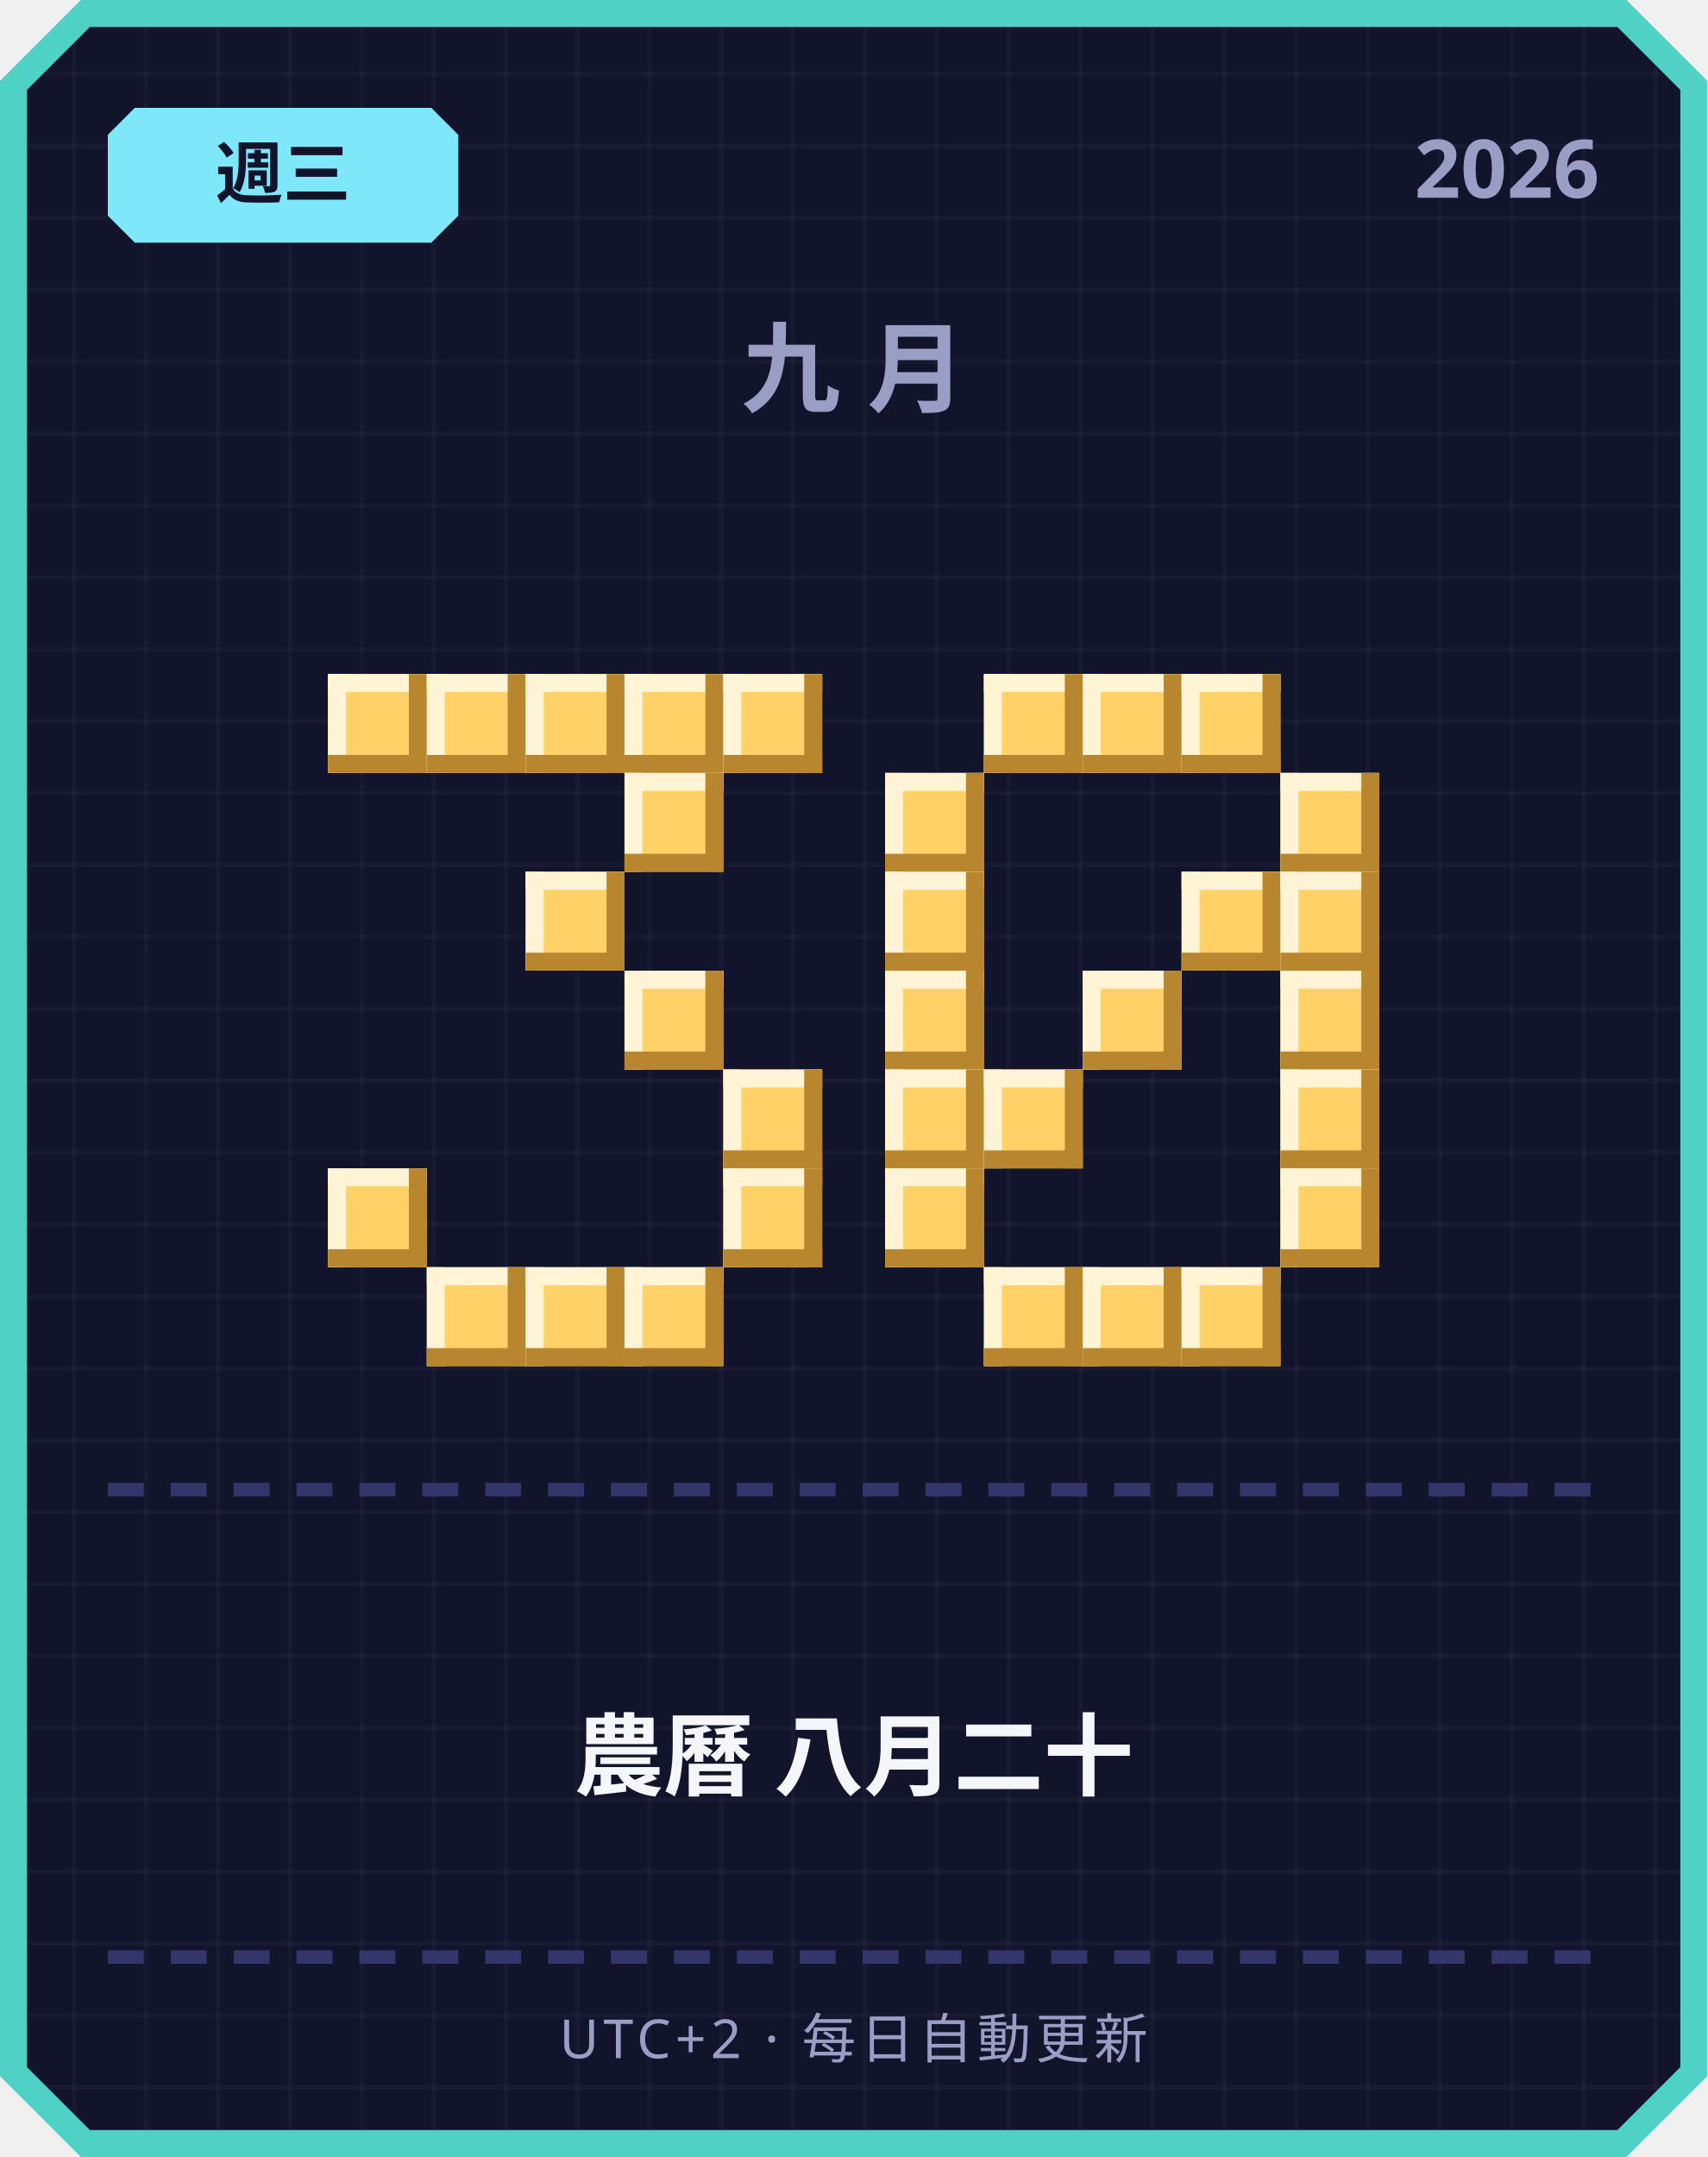
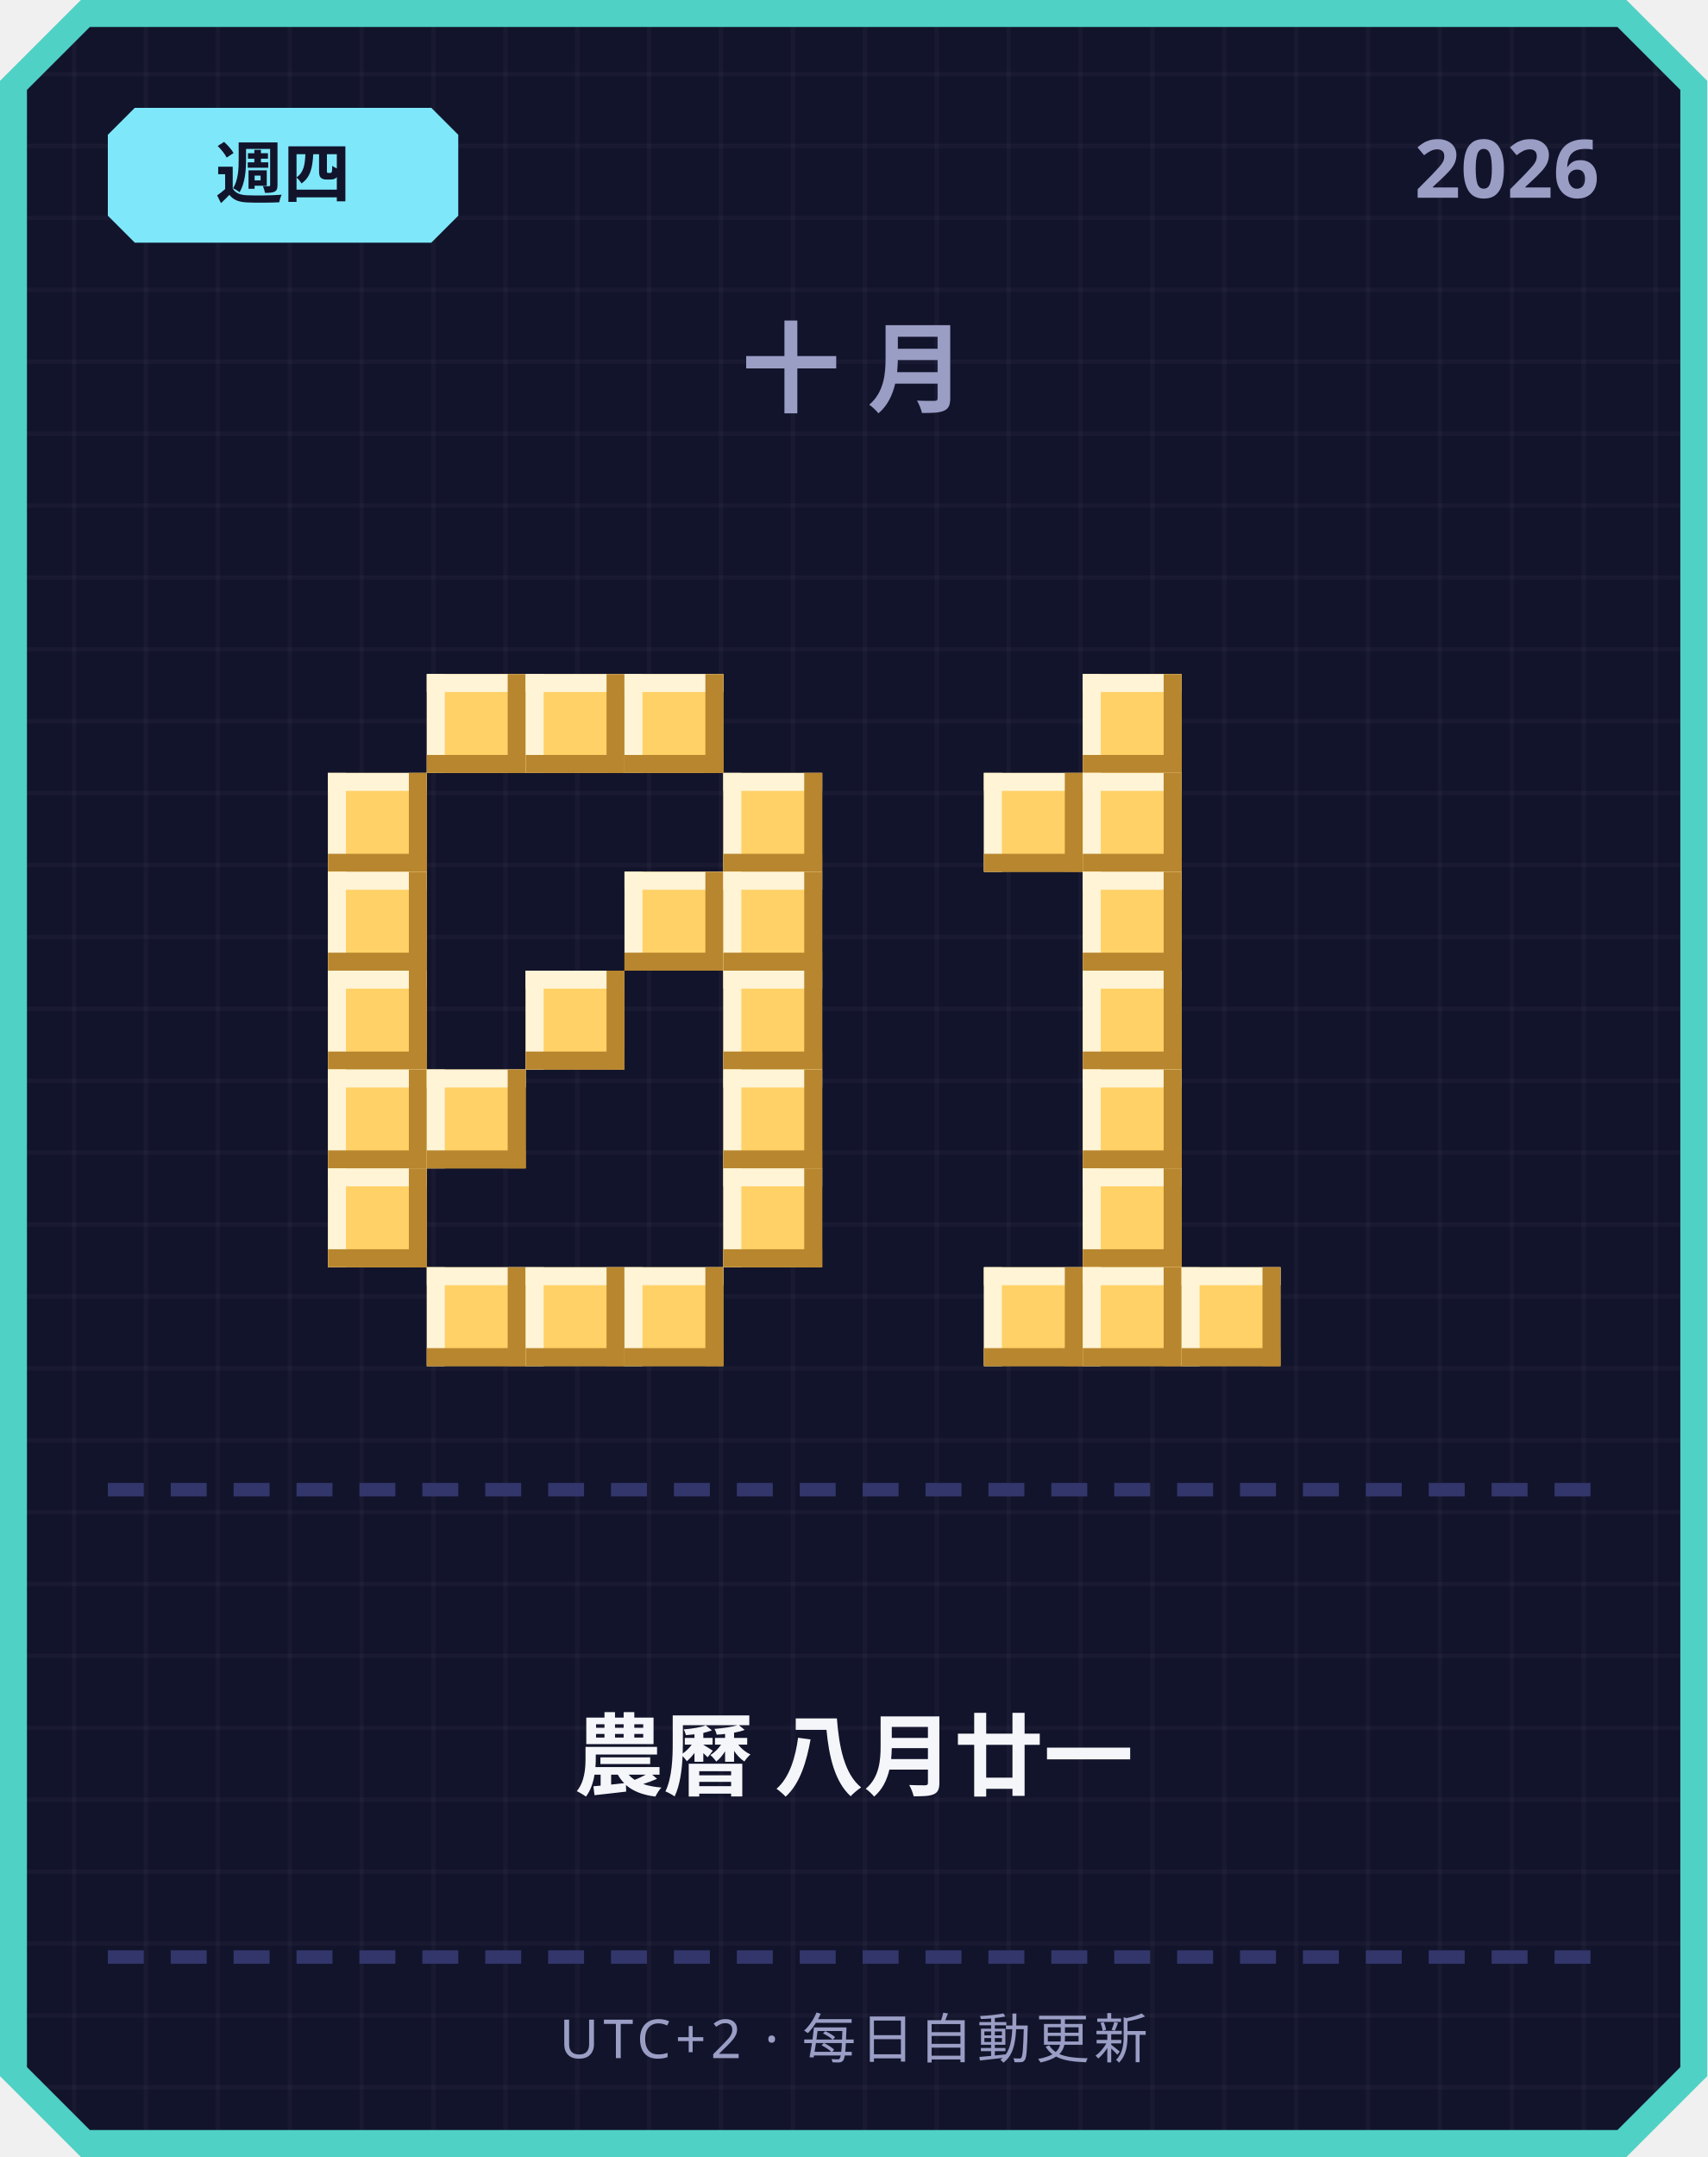
<svg xmlns="http://www.w3.org/2000/svg" width="380" height="480" viewBox="0 0 380 480">
  <defs>
    <pattern id="grid" width="16" height="16" patternUnits="userSpaceOnUse">
      <rect width="16" height="16" fill="#12142b" />
      <rect width="1" height="16" fill="#ffffff" opacity="0.03" />
      <rect width="16" height="1" fill="#ffffff" opacity="0.03" />
    </pattern>
  </defs>
  <path d="M 18,0 L 362,0 L 380,18 L 380,462 L 362,480 L 18,480 L 0,462 L 0,18 Z" fill="#4fd1c5" />
  <path d="M 20,6 L 360,6 L 374,20 L 374,460 L 360,474 L 20,474 L 6,460 L 6,20 Z" fill="url(#grid)" />
  <path d="M 30,24 L 96,24 L 102,30 L 102,48 L 96,54 L 30,54 L 24,48 L 24,30 Z" fill="#7ee8fa" />
-   <text x="63" y="44" text-anchor="middle" font-family="'Segoe UI', sans-serif" font-size="15" font-weight="700" fill="#12142b">週三</text>
+   <text x="63" y="44" text-anchor="middle" font-family="'Segoe UI', sans-serif" font-size="15" font-weight="700" fill="#12142b">週四</text>
  <text x="356" y="44" text-anchor="end" font-family="'Segoe UI', sans-serif" font-size="18" font-weight="700" fill="#9a9dc4">2026</text>
-   <text x="190" y="90" text-anchor="middle" font-family="'Segoe UI', sans-serif" font-size="22" font-weight="700" letter-spacing="6" fill="#9a9dc4">九月</text>
-   <rect x="73" y="150" width="22" height="22" fill="#ffd166" />
-   <rect x="73" y="150" width="22" height="4" fill="#fff4d6" />
-   <rect x="73" y="150" width="4" height="22" fill="#fff4d6" />
-   <rect x="73" y="168" width="22" height="4" fill="#b8862e" />
-   <rect x="91" y="150" width="4" height="22" fill="#b8862e" />
+   <text x="190" y="90" text-anchor="middle" font-family="'Segoe UI', sans-serif" font-size="22" font-weight="700" letter-spacing="6" fill="#9a9dc4">十月</text>
  <rect x="95" y="150" width="22" height="22" fill="#ffd166" />
  <rect x="95" y="150" width="22" height="4" fill="#fff4d6" />
  <rect x="95" y="150" width="4" height="22" fill="#fff4d6" />
  <rect x="95" y="168" width="22" height="4" fill="#b8862e" />
  <rect x="113" y="150" width="4" height="22" fill="#b8862e" />
  <rect x="117" y="150" width="22" height="22" fill="#ffd166" />
  <rect x="117" y="150" width="22" height="4" fill="#fff4d6" />
  <rect x="117" y="150" width="4" height="22" fill="#fff4d6" />
  <rect x="117" y="168" width="22" height="4" fill="#b8862e" />
  <rect x="135" y="150" width="4" height="22" fill="#b8862e" />
  <rect x="139" y="150" width="22" height="22" fill="#ffd166" />
  <rect x="139" y="150" width="22" height="4" fill="#fff4d6" />
  <rect x="139" y="150" width="4" height="22" fill="#fff4d6" />
  <rect x="139" y="168" width="22" height="4" fill="#b8862e" />
  <rect x="157" y="150" width="4" height="22" fill="#b8862e" />
-   <rect x="161" y="150" width="22" height="22" fill="#ffd166" />
-   <rect x="161" y="150" width="22" height="4" fill="#fff4d6" />
-   <rect x="161" y="150" width="4" height="22" fill="#fff4d6" />
-   <rect x="161" y="168" width="22" height="4" fill="#b8862e" />
-   <rect x="179" y="150" width="4" height="22" fill="#b8862e" />
-   <rect x="139" y="172" width="22" height="22" fill="#ffd166" />
-   <rect x="139" y="172" width="22" height="4" fill="#fff4d6" />
-   <rect x="139" y="172" width="4" height="22" fill="#fff4d6" />
-   <rect x="139" y="190" width="22" height="4" fill="#b8862e" />
-   <rect x="157" y="172" width="4" height="22" fill="#b8862e" />
-   <rect x="117" y="194" width="22" height="22" fill="#ffd166" />
-   <rect x="117" y="194" width="22" height="4" fill="#fff4d6" />
-   <rect x="117" y="194" width="4" height="22" fill="#fff4d6" />
-   <rect x="117" y="212" width="22" height="4" fill="#b8862e" />
-   <rect x="135" y="194" width="4" height="22" fill="#b8862e" />
-   <rect x="139" y="216" width="22" height="22" fill="#ffd166" />
-   <rect x="139" y="216" width="22" height="4" fill="#fff4d6" />
-   <rect x="139" y="216" width="4" height="22" fill="#fff4d6" />
-   <rect x="139" y="234" width="22" height="4" fill="#b8862e" />
-   <rect x="157" y="216" width="4" height="22" fill="#b8862e" />
+   <rect x="73" y="172" width="22" height="22" fill="#ffd166" />
+   <rect x="73" y="172" width="22" height="4" fill="#fff4d6" />
+   <rect x="73" y="172" width="4" height="22" fill="#fff4d6" />
+   <rect x="73" y="190" width="22" height="4" fill="#b8862e" />
+   <rect x="91" y="172" width="4" height="22" fill="#b8862e" />
+   <rect x="161" y="172" width="22" height="22" fill="#ffd166" />
+   <rect x="161" y="172" width="22" height="4" fill="#fff4d6" />
+   <rect x="161" y="172" width="4" height="22" fill="#fff4d6" />
+   <rect x="161" y="190" width="22" height="4" fill="#b8862e" />
+   <rect x="179" y="172" width="4" height="22" fill="#b8862e" />
+   <rect x="73" y="194" width="22" height="22" fill="#ffd166" />
+   <rect x="73" y="194" width="22" height="4" fill="#fff4d6" />
+   <rect x="73" y="194" width="4" height="22" fill="#fff4d6" />
+   <rect x="73" y="212" width="22" height="4" fill="#b8862e" />
+   <rect x="91" y="194" width="4" height="22" fill="#b8862e" />
+   <rect x="139" y="194" width="22" height="22" fill="#ffd166" />
+   <rect x="139" y="194" width="22" height="4" fill="#fff4d6" />
+   <rect x="139" y="194" width="4" height="22" fill="#fff4d6" />
+   <rect x="139" y="212" width="22" height="4" fill="#b8862e" />
+   <rect x="157" y="194" width="4" height="22" fill="#b8862e" />
+   <rect x="161" y="194" width="22" height="22" fill="#ffd166" />
+   <rect x="161" y="194" width="22" height="4" fill="#fff4d6" />
+   <rect x="161" y="194" width="4" height="22" fill="#fff4d6" />
+   <rect x="161" y="212" width="22" height="4" fill="#b8862e" />
+   <rect x="179" y="194" width="4" height="22" fill="#b8862e" />
+   <rect x="73" y="216" width="22" height="22" fill="#ffd166" />
+   <rect x="73" y="216" width="22" height="4" fill="#fff4d6" />
+   <rect x="73" y="216" width="4" height="22" fill="#fff4d6" />
+   <rect x="73" y="234" width="22" height="4" fill="#b8862e" />
+   <rect x="91" y="216" width="4" height="22" fill="#b8862e" />
+   <rect x="117" y="216" width="22" height="22" fill="#ffd166" />
+   <rect x="117" y="216" width="22" height="4" fill="#fff4d6" />
+   <rect x="117" y="216" width="4" height="22" fill="#fff4d6" />
+   <rect x="117" y="234" width="22" height="4" fill="#b8862e" />
+   <rect x="135" y="216" width="4" height="22" fill="#b8862e" />
+   <rect x="161" y="216" width="22" height="22" fill="#ffd166" />
+   <rect x="161" y="216" width="22" height="4" fill="#fff4d6" />
+   <rect x="161" y="216" width="4" height="22" fill="#fff4d6" />
+   <rect x="161" y="234" width="22" height="4" fill="#b8862e" />
+   <rect x="179" y="216" width="4" height="22" fill="#b8862e" />
+   <rect x="73" y="238" width="22" height="22" fill="#ffd166" />
+   <rect x="73" y="238" width="22" height="4" fill="#fff4d6" />
+   <rect x="73" y="238" width="4" height="22" fill="#fff4d6" />
+   <rect x="73" y="256" width="22" height="4" fill="#b8862e" />
+   <rect x="91" y="238" width="4" height="22" fill="#b8862e" />
+   <rect x="95" y="238" width="22" height="22" fill="#ffd166" />
+   <rect x="95" y="238" width="22" height="4" fill="#fff4d6" />
+   <rect x="95" y="238" width="4" height="22" fill="#fff4d6" />
+   <rect x="95" y="256" width="22" height="4" fill="#b8862e" />
+   <rect x="113" y="238" width="4" height="22" fill="#b8862e" />
  <rect x="161" y="238" width="22" height="22" fill="#ffd166" />
  <rect x="161" y="238" width="22" height="4" fill="#fff4d6" />
  <rect x="161" y="238" width="4" height="22" fill="#fff4d6" />
  <rect x="161" y="256" width="22" height="4" fill="#b8862e" />
  <rect x="179" y="238" width="4" height="22" fill="#b8862e" />
  <rect x="73" y="260" width="22" height="22" fill="#ffd166" />
  <rect x="73" y="260" width="22" height="4" fill="#fff4d6" />
  <rect x="73" y="260" width="4" height="22" fill="#fff4d6" />
  <rect x="73" y="278" width="22" height="4" fill="#b8862e" />
  <rect x="91" y="260" width="4" height="22" fill="#b8862e" />
  <rect x="161" y="260" width="22" height="22" fill="#ffd166" />
  <rect x="161" y="260" width="22" height="4" fill="#fff4d6" />
  <rect x="161" y="260" width="4" height="22" fill="#fff4d6" />
  <rect x="161" y="278" width="22" height="4" fill="#b8862e" />
  <rect x="179" y="260" width="4" height="22" fill="#b8862e" />
  <rect x="95" y="282" width="22" height="22" fill="#ffd166" />
  <rect x="95" y="282" width="22" height="4" fill="#fff4d6" />
  <rect x="95" y="282" width="4" height="22" fill="#fff4d6" />
  <rect x="95" y="300" width="22" height="4" fill="#b8862e" />
  <rect x="113" y="282" width="4" height="22" fill="#b8862e" />
  <rect x="117" y="282" width="22" height="22" fill="#ffd166" />
  <rect x="117" y="282" width="22" height="4" fill="#fff4d6" />
  <rect x="117" y="282" width="4" height="22" fill="#fff4d6" />
  <rect x="117" y="300" width="22" height="4" fill="#b8862e" />
  <rect x="135" y="282" width="4" height="22" fill="#b8862e" />
  <rect x="139" y="282" width="22" height="22" fill="#ffd166" />
  <rect x="139" y="282" width="22" height="4" fill="#fff4d6" />
  <rect x="139" y="282" width="4" height="22" fill="#fff4d6" />
  <rect x="139" y="300" width="22" height="4" fill="#b8862e" />
  <rect x="157" y="282" width="4" height="22" fill="#b8862e" />
-   <rect x="219" y="150" width="22" height="22" fill="#ffd166" />
-   <rect x="219" y="150" width="22" height="4" fill="#fff4d6" />
-   <rect x="219" y="150" width="4" height="22" fill="#fff4d6" />
-   <rect x="219" y="168" width="22" height="4" fill="#b8862e" />
-   <rect x="237" y="150" width="4" height="22" fill="#b8862e" />
  <rect x="241" y="150" width="22" height="22" fill="#ffd166" />
  <rect x="241" y="150" width="22" height="4" fill="#fff4d6" />
  <rect x="241" y="150" width="4" height="22" fill="#fff4d6" />
  <rect x="241" y="168" width="22" height="4" fill="#b8862e" />
  <rect x="259" y="150" width="4" height="22" fill="#b8862e" />
-   <rect x="263" y="150" width="22" height="22" fill="#ffd166" />
-   <rect x="263" y="150" width="22" height="4" fill="#fff4d6" />
-   <rect x="263" y="150" width="4" height="22" fill="#fff4d6" />
-   <rect x="263" y="168" width="22" height="4" fill="#b8862e" />
-   <rect x="281" y="150" width="4" height="22" fill="#b8862e" />
-   <rect x="197" y="172" width="22" height="22" fill="#ffd166" />
-   <rect x="197" y="172" width="22" height="4" fill="#fff4d6" />
-   <rect x="197" y="172" width="4" height="22" fill="#fff4d6" />
-   <rect x="197" y="190" width="22" height="4" fill="#b8862e" />
-   <rect x="215" y="172" width="4" height="22" fill="#b8862e" />
-   <rect x="285" y="172" width="22" height="22" fill="#ffd166" />
-   <rect x="285" y="172" width="22" height="4" fill="#fff4d6" />
-   <rect x="285" y="172" width="4" height="22" fill="#fff4d6" />
-   <rect x="285" y="190" width="22" height="4" fill="#b8862e" />
-   <rect x="303" y="172" width="4" height="22" fill="#b8862e" />
-   <rect x="197" y="194" width="22" height="22" fill="#ffd166" />
-   <rect x="197" y="194" width="22" height="4" fill="#fff4d6" />
-   <rect x="197" y="194" width="4" height="22" fill="#fff4d6" />
-   <rect x="197" y="212" width="22" height="4" fill="#b8862e" />
-   <rect x="215" y="194" width="4" height="22" fill="#b8862e" />
-   <rect x="263" y="194" width="22" height="22" fill="#ffd166" />
-   <rect x="263" y="194" width="22" height="4" fill="#fff4d6" />
-   <rect x="263" y="194" width="4" height="22" fill="#fff4d6" />
-   <rect x="263" y="212" width="22" height="4" fill="#b8862e" />
-   <rect x="281" y="194" width="4" height="22" fill="#b8862e" />
-   <rect x="285" y="194" width="22" height="22" fill="#ffd166" />
-   <rect x="285" y="194" width="22" height="4" fill="#fff4d6" />
-   <rect x="285" y="194" width="4" height="22" fill="#fff4d6" />
-   <rect x="285" y="212" width="22" height="4" fill="#b8862e" />
-   <rect x="303" y="194" width="4" height="22" fill="#b8862e" />
-   <rect x="197" y="216" width="22" height="22" fill="#ffd166" />
-   <rect x="197" y="216" width="22" height="4" fill="#fff4d6" />
-   <rect x="197" y="216" width="4" height="22" fill="#fff4d6" />
-   <rect x="197" y="234" width="22" height="4" fill="#b8862e" />
-   <rect x="215" y="216" width="4" height="22" fill="#b8862e" />
+   <rect x="219" y="172" width="22" height="22" fill="#ffd166" />
+   <rect x="219" y="172" width="22" height="4" fill="#fff4d6" />
+   <rect x="219" y="172" width="4" height="22" fill="#fff4d6" />
+   <rect x="219" y="190" width="22" height="4" fill="#b8862e" />
+   <rect x="237" y="172" width="4" height="22" fill="#b8862e" />
+   <rect x="241" y="172" width="22" height="22" fill="#ffd166" />
+   <rect x="241" y="172" width="22" height="4" fill="#fff4d6" />
+   <rect x="241" y="172" width="4" height="22" fill="#fff4d6" />
+   <rect x="241" y="190" width="22" height="4" fill="#b8862e" />
+   <rect x="259" y="172" width="4" height="22" fill="#b8862e" />
+   <rect x="241" y="194" width="22" height="22" fill="#ffd166" />
+   <rect x="241" y="194" width="22" height="4" fill="#fff4d6" />
+   <rect x="241" y="194" width="4" height="22" fill="#fff4d6" />
+   <rect x="241" y="212" width="22" height="4" fill="#b8862e" />
+   <rect x="259" y="194" width="4" height="22" fill="#b8862e" />
  <rect x="241" y="216" width="22" height="22" fill="#ffd166" />
  <rect x="241" y="216" width="22" height="4" fill="#fff4d6" />
  <rect x="241" y="216" width="4" height="22" fill="#fff4d6" />
  <rect x="241" y="234" width="22" height="4" fill="#b8862e" />
  <rect x="259" y="216" width="4" height="22" fill="#b8862e" />
-   <rect x="285" y="216" width="22" height="22" fill="#ffd166" />
-   <rect x="285" y="216" width="22" height="4" fill="#fff4d6" />
-   <rect x="285" y="216" width="4" height="22" fill="#fff4d6" />
-   <rect x="285" y="234" width="22" height="4" fill="#b8862e" />
-   <rect x="303" y="216" width="4" height="22" fill="#b8862e" />
-   <rect x="197" y="238" width="22" height="22" fill="#ffd166" />
-   <rect x="197" y="238" width="22" height="4" fill="#fff4d6" />
-   <rect x="197" y="238" width="4" height="22" fill="#fff4d6" />
-   <rect x="197" y="256" width="22" height="4" fill="#b8862e" />
-   <rect x="215" y="238" width="4" height="22" fill="#b8862e" />
-   <rect x="219" y="238" width="22" height="22" fill="#ffd166" />
-   <rect x="219" y="238" width="22" height="4" fill="#fff4d6" />
-   <rect x="219" y="238" width="4" height="22" fill="#fff4d6" />
-   <rect x="219" y="256" width="22" height="4" fill="#b8862e" />
-   <rect x="237" y="238" width="4" height="22" fill="#b8862e" />
-   <rect x="285" y="238" width="22" height="22" fill="#ffd166" />
-   <rect x="285" y="238" width="22" height="4" fill="#fff4d6" />
-   <rect x="285" y="238" width="4" height="22" fill="#fff4d6" />
-   <rect x="285" y="256" width="22" height="4" fill="#b8862e" />
-   <rect x="303" y="238" width="4" height="22" fill="#b8862e" />
-   <rect x="197" y="260" width="22" height="22" fill="#ffd166" />
-   <rect x="197" y="260" width="22" height="4" fill="#fff4d6" />
-   <rect x="197" y="260" width="4" height="22" fill="#fff4d6" />
-   <rect x="197" y="278" width="22" height="4" fill="#b8862e" />
-   <rect x="215" y="260" width="4" height="22" fill="#b8862e" />
-   <rect x="285" y="260" width="22" height="22" fill="#ffd166" />
-   <rect x="285" y="260" width="22" height="4" fill="#fff4d6" />
-   <rect x="285" y="260" width="4" height="22" fill="#fff4d6" />
-   <rect x="285" y="278" width="22" height="4" fill="#b8862e" />
-   <rect x="303" y="260" width="4" height="22" fill="#b8862e" />
+   <rect x="241" y="238" width="22" height="22" fill="#ffd166" />
+   <rect x="241" y="238" width="22" height="4" fill="#fff4d6" />
+   <rect x="241" y="238" width="4" height="22" fill="#fff4d6" />
+   <rect x="241" y="256" width="22" height="4" fill="#b8862e" />
+   <rect x="259" y="238" width="4" height="22" fill="#b8862e" />
+   <rect x="241" y="260" width="22" height="22" fill="#ffd166" />
+   <rect x="241" y="260" width="22" height="4" fill="#fff4d6" />
+   <rect x="241" y="260" width="4" height="22" fill="#fff4d6" />
+   <rect x="241" y="278" width="22" height="4" fill="#b8862e" />
+   <rect x="259" y="260" width="4" height="22" fill="#b8862e" />
  <rect x="219" y="282" width="22" height="22" fill="#ffd166" />
  <rect x="219" y="282" width="22" height="4" fill="#fff4d6" />
  <rect x="219" y="282" width="4" height="22" fill="#fff4d6" />
  <rect x="219" y="300" width="22" height="4" fill="#b8862e" />
  <rect x="237" y="282" width="4" height="22" fill="#b8862e" />
  <rect x="241" y="282" width="22" height="22" fill="#ffd166" />
  <rect x="241" y="282" width="22" height="4" fill="#fff4d6" />
  <rect x="241" y="282" width="4" height="22" fill="#fff4d6" />
  <rect x="241" y="300" width="22" height="4" fill="#b8862e" />
  <rect x="259" y="282" width="4" height="22" fill="#b8862e" />
  <rect x="263" y="282" width="22" height="22" fill="#ffd166" />
  <rect x="263" y="282" width="22" height="4" fill="#fff4d6" />
  <rect x="263" y="282" width="4" height="22" fill="#fff4d6" />
  <rect x="263" y="300" width="22" height="4" fill="#b8862e" />
  <rect x="281" y="282" width="4" height="22" fill="#b8862e" />
  <rect x="24" y="330" width="8" height="3" fill="#33366b" />
  <rect x="38" y="330" width="8" height="3" fill="#33366b" />
  <rect x="52" y="330" width="8" height="3" fill="#33366b" />
  <rect x="66" y="330" width="8" height="3" fill="#33366b" />
  <rect x="80" y="330" width="8" height="3" fill="#33366b" />
  <rect x="94" y="330" width="8" height="3" fill="#33366b" />
  <rect x="108" y="330" width="8" height="3" fill="#33366b" />
  <rect x="122" y="330" width="8" height="3" fill="#33366b" />
  <rect x="136" y="330" width="8" height="3" fill="#33366b" />
  <rect x="150" y="330" width="8" height="3" fill="#33366b" />
  <rect x="164" y="330" width="8" height="3" fill="#33366b" />
  <rect x="178" y="330" width="8" height="3" fill="#33366b" />
  <rect x="192" y="330" width="8" height="3" fill="#33366b" />
  <rect x="206" y="330" width="8" height="3" fill="#33366b" />
  <rect x="220" y="330" width="8" height="3" fill="#33366b" />
  <rect x="234" y="330" width="8" height="3" fill="#33366b" />
  <rect x="248" y="330" width="8" height="3" fill="#33366b" />
  <rect x="262" y="330" width="8" height="3" fill="#33366b" />
  <rect x="276" y="330" width="8" height="3" fill="#33366b" />
  <rect x="290" y="330" width="8" height="3" fill="#33366b" />
  <rect x="304" y="330" width="8" height="3" fill="#33366b" />
  <rect x="318" y="330" width="8" height="3" fill="#33366b" />
  <rect x="332" y="330" width="8" height="3" fill="#33366b" />
  <rect x="346" y="330" width="8" height="3" fill="#33366b" />
-   <text x="190" y="398" text-anchor="middle" font-family="'Segoe UI', 'Microsoft JhengHei', sans-serif" font-size="20" font-weight="700" fill="#f5f6fa">農曆 八月二十</text>
+   <text x="190" y="398" text-anchor="middle" font-family="'Segoe UI', 'Microsoft JhengHei', sans-serif" font-size="20" font-weight="700" fill="#f5f6fa">農曆 八月廿一</text>
  <rect x="24" y="434" width="8" height="3" fill="#33366b" />
  <rect x="38" y="434" width="8" height="3" fill="#33366b" />
  <rect x="52" y="434" width="8" height="3" fill="#33366b" />
  <rect x="66" y="434" width="8" height="3" fill="#33366b" />
  <rect x="80" y="434" width="8" height="3" fill="#33366b" />
  <rect x="94" y="434" width="8" height="3" fill="#33366b" />
  <rect x="108" y="434" width="8" height="3" fill="#33366b" />
  <rect x="122" y="434" width="8" height="3" fill="#33366b" />
  <rect x="136" y="434" width="8" height="3" fill="#33366b" />
  <rect x="150" y="434" width="8" height="3" fill="#33366b" />
  <rect x="164" y="434" width="8" height="3" fill="#33366b" />
  <rect x="178" y="434" width="8" height="3" fill="#33366b" />
  <rect x="192" y="434" width="8" height="3" fill="#33366b" />
  <rect x="206" y="434" width="8" height="3" fill="#33366b" />
  <rect x="220" y="434" width="8" height="3" fill="#33366b" />
  <rect x="234" y="434" width="8" height="3" fill="#33366b" />
  <rect x="248" y="434" width="8" height="3" fill="#33366b" />
  <rect x="262" y="434" width="8" height="3" fill="#33366b" />
  <rect x="276" y="434" width="8" height="3" fill="#33366b" />
  <rect x="290" y="434" width="8" height="3" fill="#33366b" />
  <rect x="304" y="434" width="8" height="3" fill="#33366b" />
  <rect x="318" y="434" width="8" height="3" fill="#33366b" />
  <rect x="332" y="434" width="8" height="3" fill="#33366b" />
  <rect x="346" y="434" width="8" height="3" fill="#33366b" />
  <text x="190" y="458" text-anchor="middle" font-family="'Segoe UI', sans-serif" font-size="12" letter-spacing="1" fill="#9a9dc4">UTC+2 · 每日自動更新</text>
</svg>
